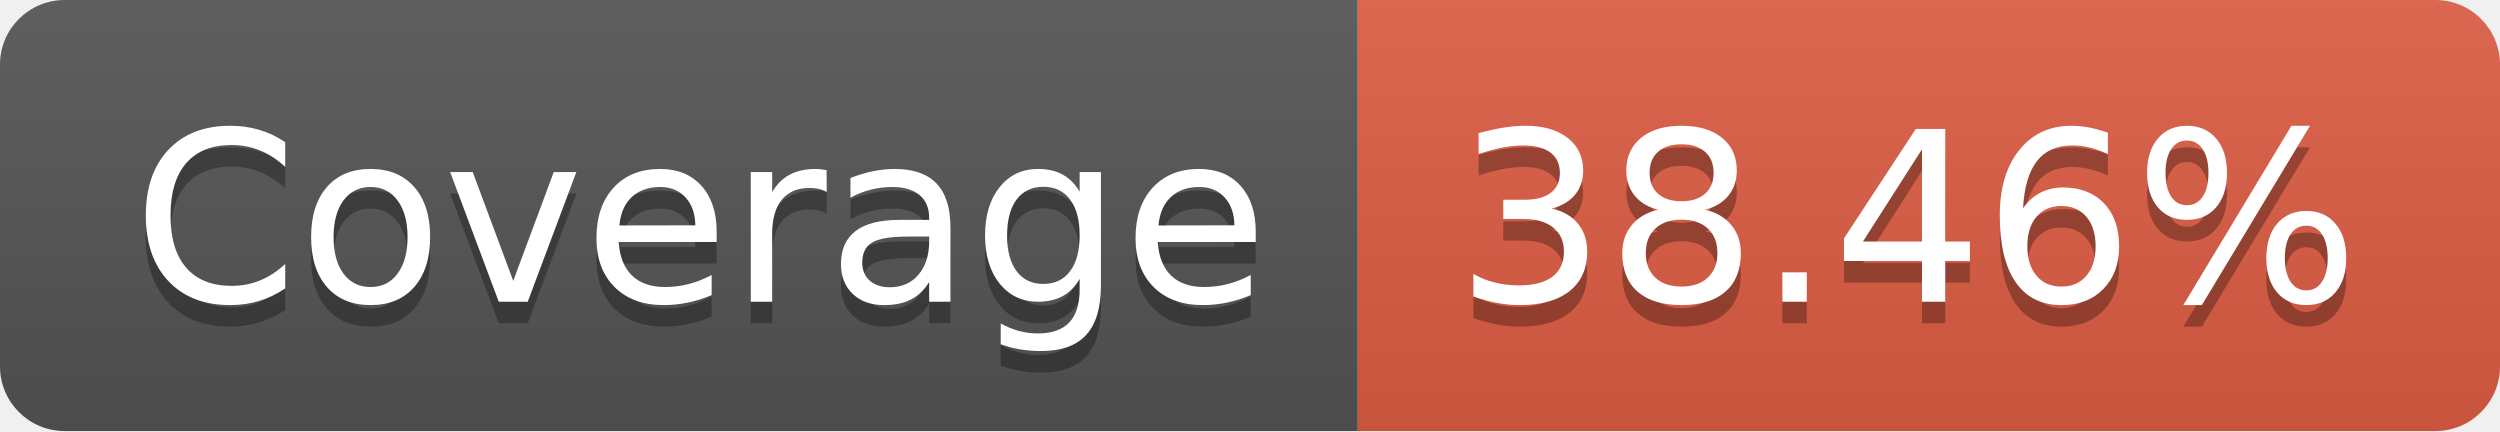
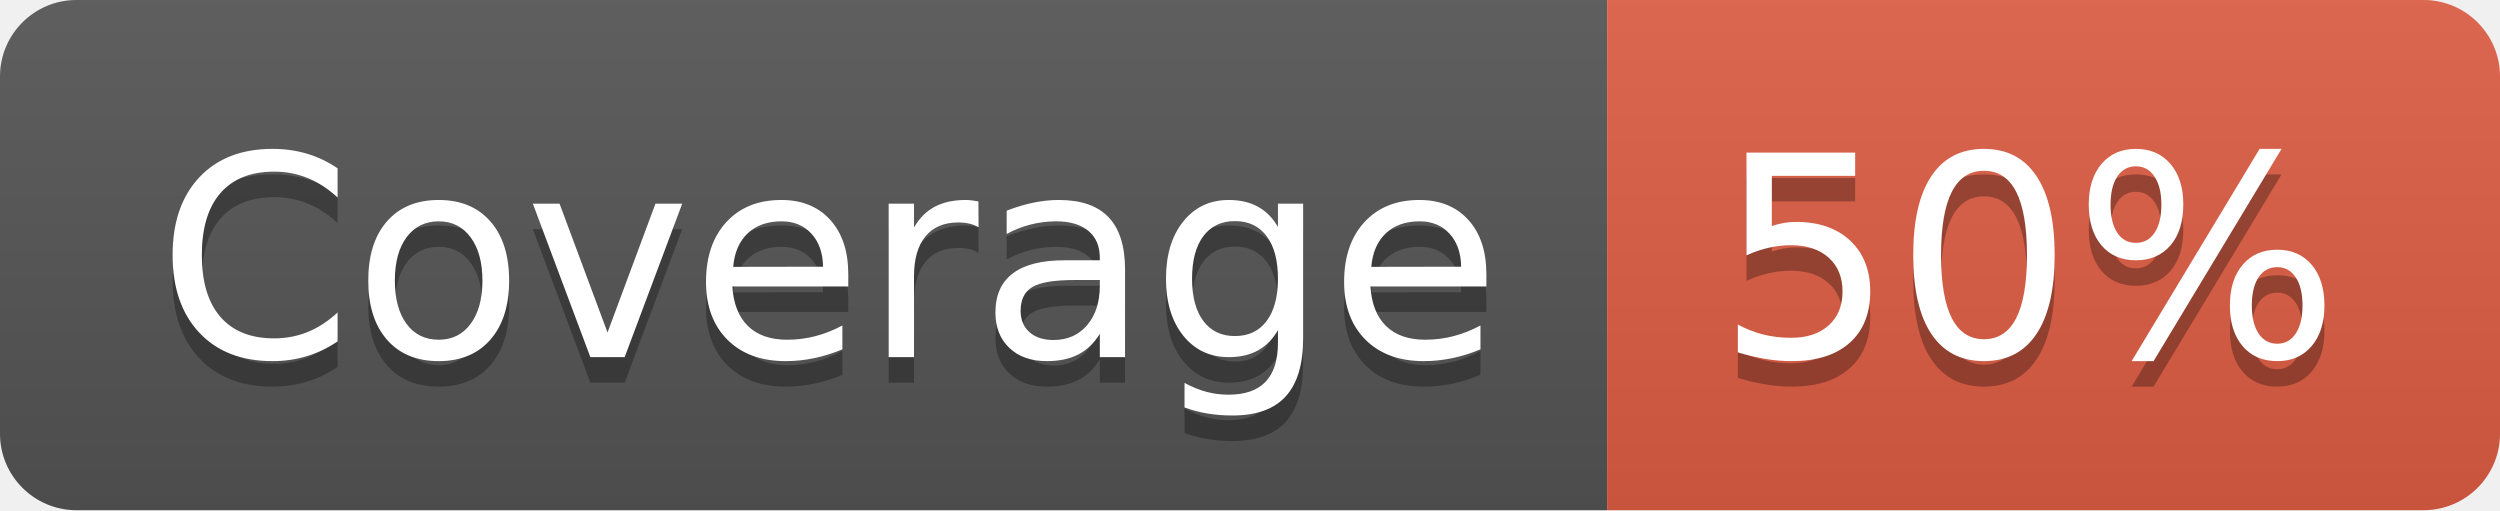
- <svg xmlns="http://www.w3.org/2000/svg" width="116" height="20" role="img" aria-label="Coverage: 38.46%">
+ <svg xmlns="http://www.w3.org/2000/svg" width="98" height="20" role="img" aria-label="Coverage: 50%">
  <linearGradient id="s" x2="0" y2="100%">
    <stop offset="0" stop-color="#bbb" stop-opacity=".1" />
    <stop offset="1" stop-opacity=".1" />
  </linearGradient>
  <clipPath id="r">
-     <rect width="116" height="20" rx="3" fill="#fff" />
+     <rect width="98" height="20" rx="3" fill="#fff" />
  </clipPath>
  <g clip-path="url(#r)">
    <rect width="63" height="20" fill="#555" />
-     <rect x="63" width="53" height="20" fill="#e05d44" />
-     <rect width="116" height="20" fill="url(#s)" />
+     <rect x="63" width="35" height="20" fill="#e05d44" />
+     <rect width="98" height="20" fill="url(#s)" />
  </g>
  <g fill="#fff" text-anchor="middle" font-family="Verdana,Geneva,DejaVu Sans,sans-serif" text-rendering="geometricPrecision" font-size="110">
    <text aria-hidden="true" x="325" y="150" fill="#010101" fill-opacity=".3" transform="scale(.1)" textLength="530">Coverage</text>
    <text x="325" y="140" transform="scale(.1)" fill="#fff" textLength="530">Coverage</text>
-     <text aria-hidden="true" x="885" y="150" fill="#010101" fill-opacity=".3" transform="scale(.1)" textLength="430">38.46%</text>
-     <text x="885" y="140" transform="scale(.1)" fill="#fff" textLength="430">38.46%</text>
+     <text aria-hidden="true" x="795" y="150" fill="#010101" fill-opacity=".3" transform="scale(.1)" textLength="250">50%</text>
+     <text x="795" y="140" transform="scale(.1)" fill="#fff" textLength="250">50%</text>
  </g>
</svg>
